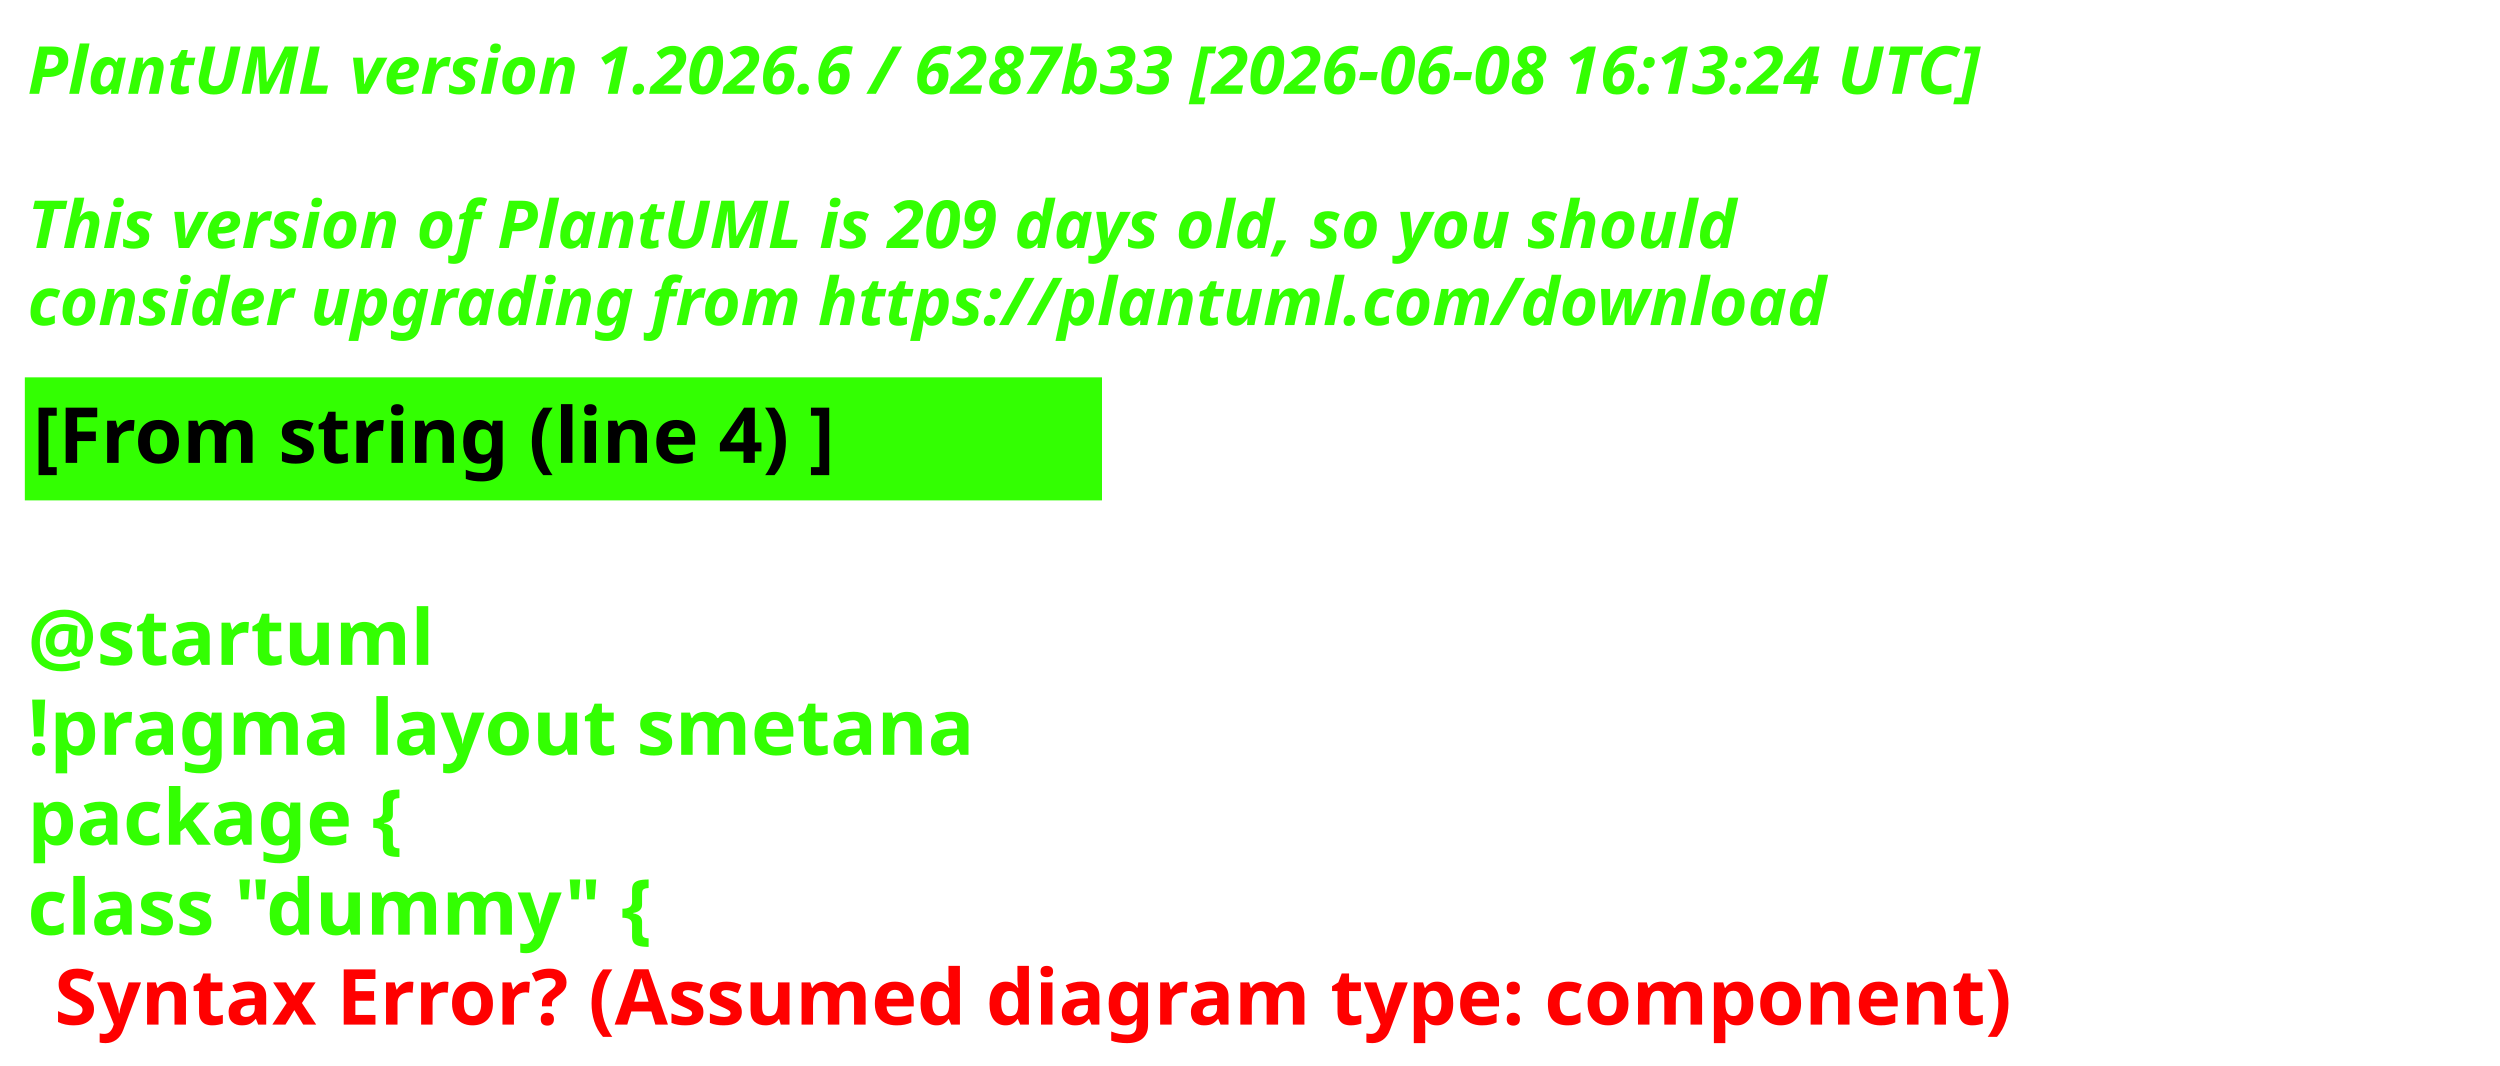
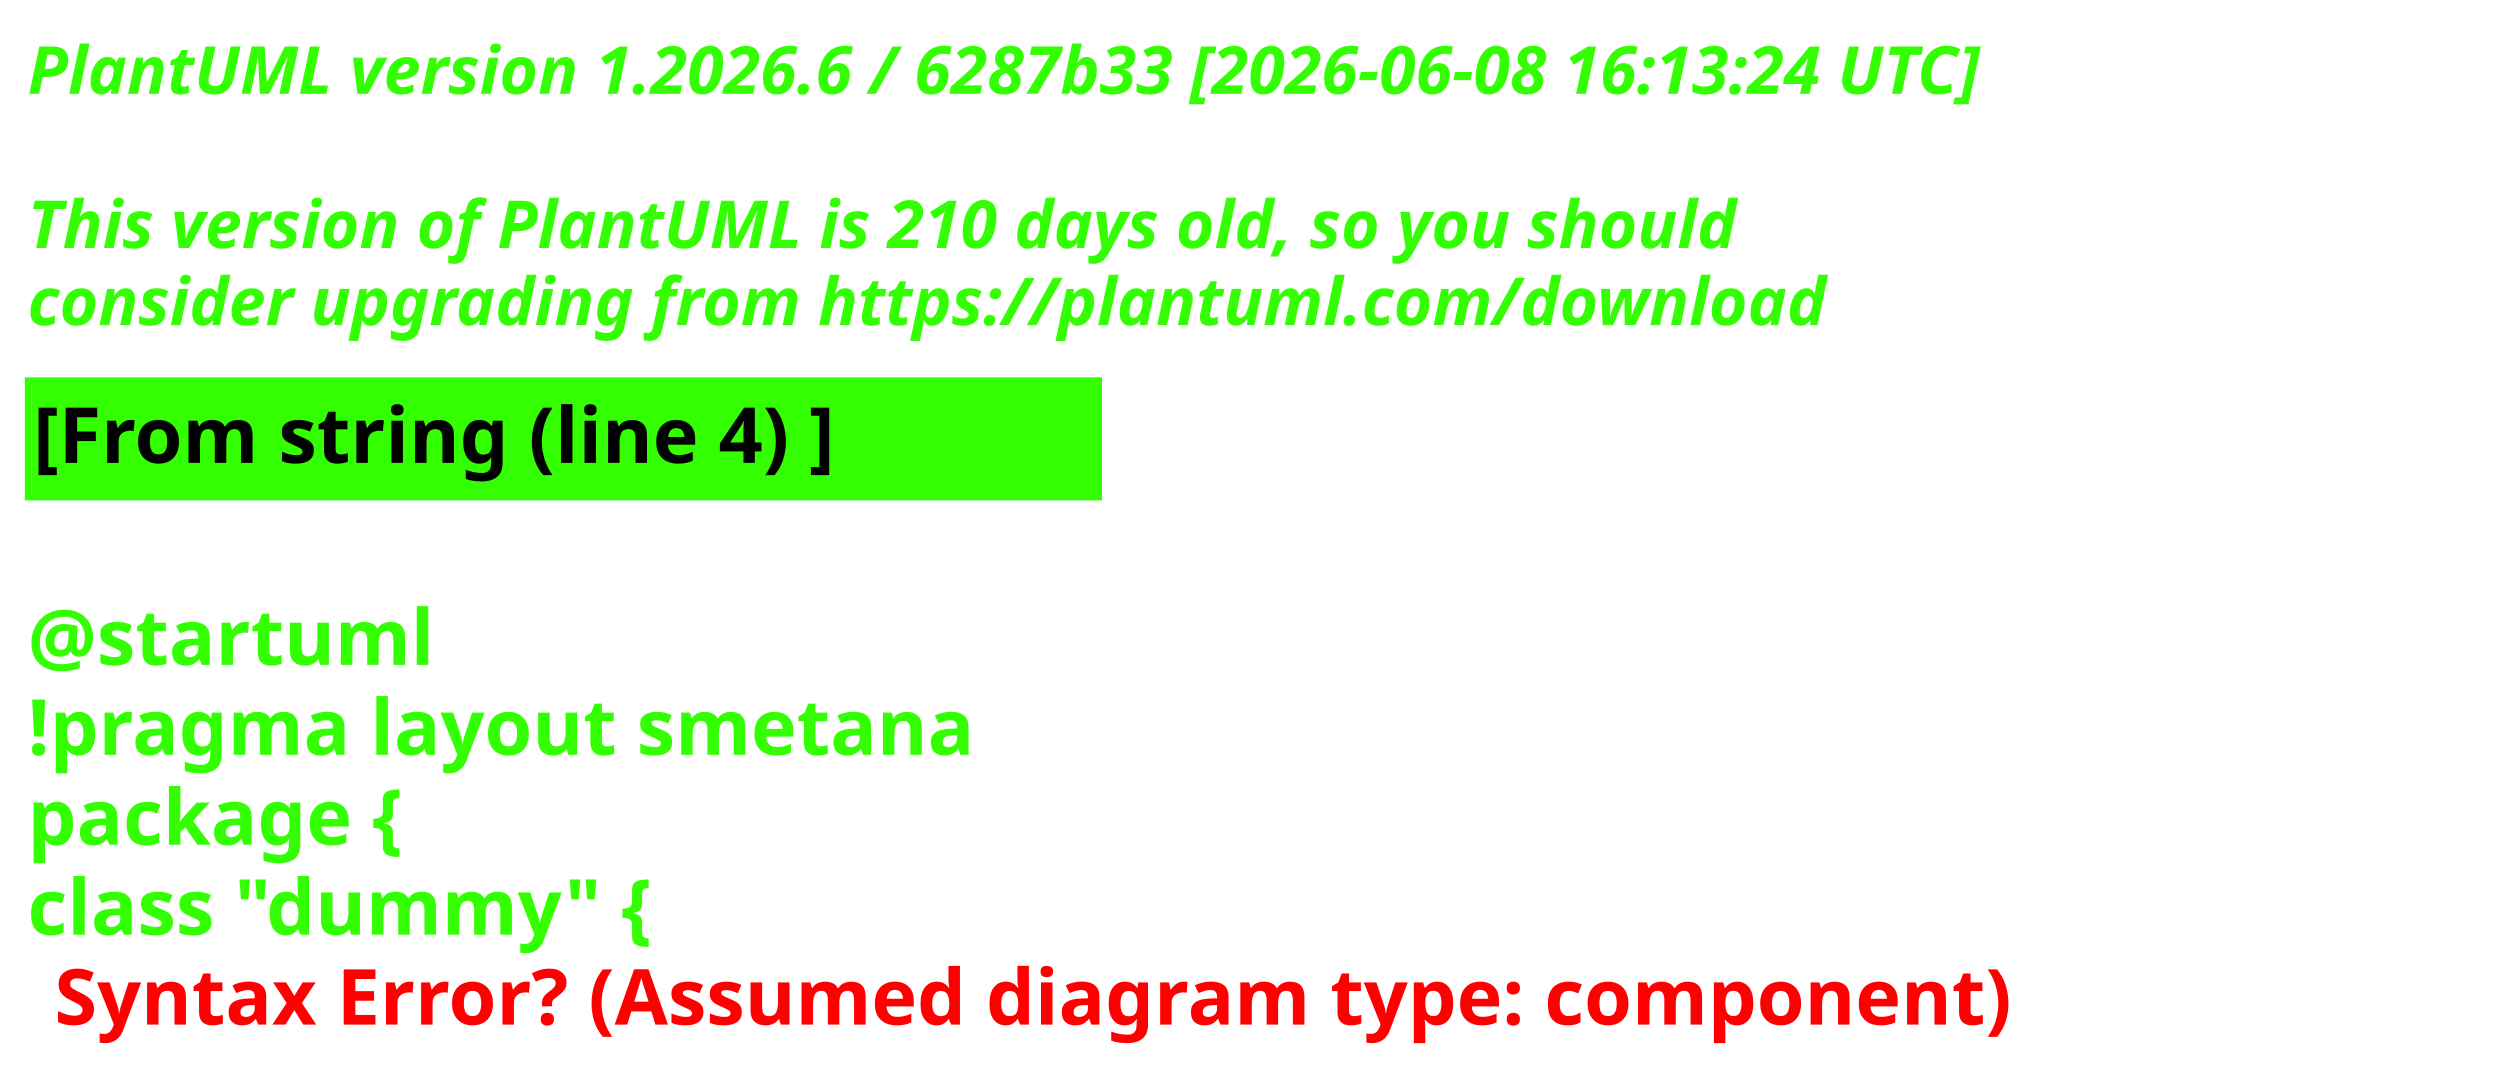
<svg xmlns="http://www.w3.org/2000/svg" contentStyleType="text/css" height="193px" preserveAspectRatio="none" style="width:453px;height:193px;background:#000000;" version="1.1" viewBox="0 0 453 193" width="453px" zoomAndPan="magnify">
  <defs />
  <g>
    <text fill="#33FF02" font-family="sans-serif" font-size="12" font-style="italic" font-weight="700" lengthAdjust="spacing" textLength="440.227" x="5" y="17">PlantUML version 1.2026.6 / 6287b33 [2026-06-08 16:13:24 UTC]</text>
    <text fill="#33FF02" font-family="sans-serif" font-size="12" font-style="italic" font-weight="700" lengthAdjust="spacing" textLength="4.178" x="5" y="30.969"> </text>
-     <text fill="#33FF02" font-family="sans-serif" font-size="12" font-style="italic" font-weight="700" lengthAdjust="spacing" textLength="376.4" x="5" y="44.938">This version of PlantUML is 209 days old, so you should</text>
+     <text fill="#33FF02" font-family="sans-serif" font-size="12" font-style="italic" font-weight="700" lengthAdjust="spacing" textLength="376.4" x="5" y="44.938">This version of PlantUML is 210 days old, so you should</text>
    <text fill="#33FF02" font-family="sans-serif" font-size="12" font-style="italic" font-weight="700" lengthAdjust="spacing" textLength="383.66" x="5" y="58.906">consider upgrading from https://plantuml.com/download</text>
    <rect fill="#33FF02" height="21.297" style="stroke:#33FF02;stroke-width:1;" width="194.182" x="5" y="68.875" />
    <text fill="#000000" font-family="sans-serif" font-size="14" font-weight="700" lengthAdjust="spacing" textLength="171.281" x="6" y="83.875">[From string (line 4) ]</text>
    <text fill="#33FF02" font-family="sans-serif" font-size="14" font-weight="700" lengthAdjust="spacing" textLength="4.874" x="5" y="104.172"> </text>
    <text fill="#33FF02" font-family="sans-serif" font-size="14" font-weight="700" lengthAdjust="spacing" textLength="81.423" x="5" y="120.469">@startuml</text>
    <text fill="#33FF02" font-family="sans-serif" font-size="14" font-weight="700" lengthAdjust="spacing" textLength="194.182" x="5" y="136.766">!pragma layout smetana</text>
    <text fill="#33FF02" font-family="sans-serif" font-size="14" font-weight="700" lengthAdjust="spacing" textLength="85.757" x="5" y="153.062">package  {</text>
    <text fill="#33FF02" font-family="sans-serif" font-size="14" font-weight="700" lengthAdjust="spacing" text-decoration="wavy underline" textLength="131.804" x="5" y="169.359">class "dummy" {</text>
    <text fill="#FF0000" font-family="sans-serif" font-size="14" font-weight="700" lengthAdjust="spacing" textLength="405.528" x="9.874" y="185.656">Syntax Error? (Assumed diagram type: component)</text>
  </g>
</svg>
